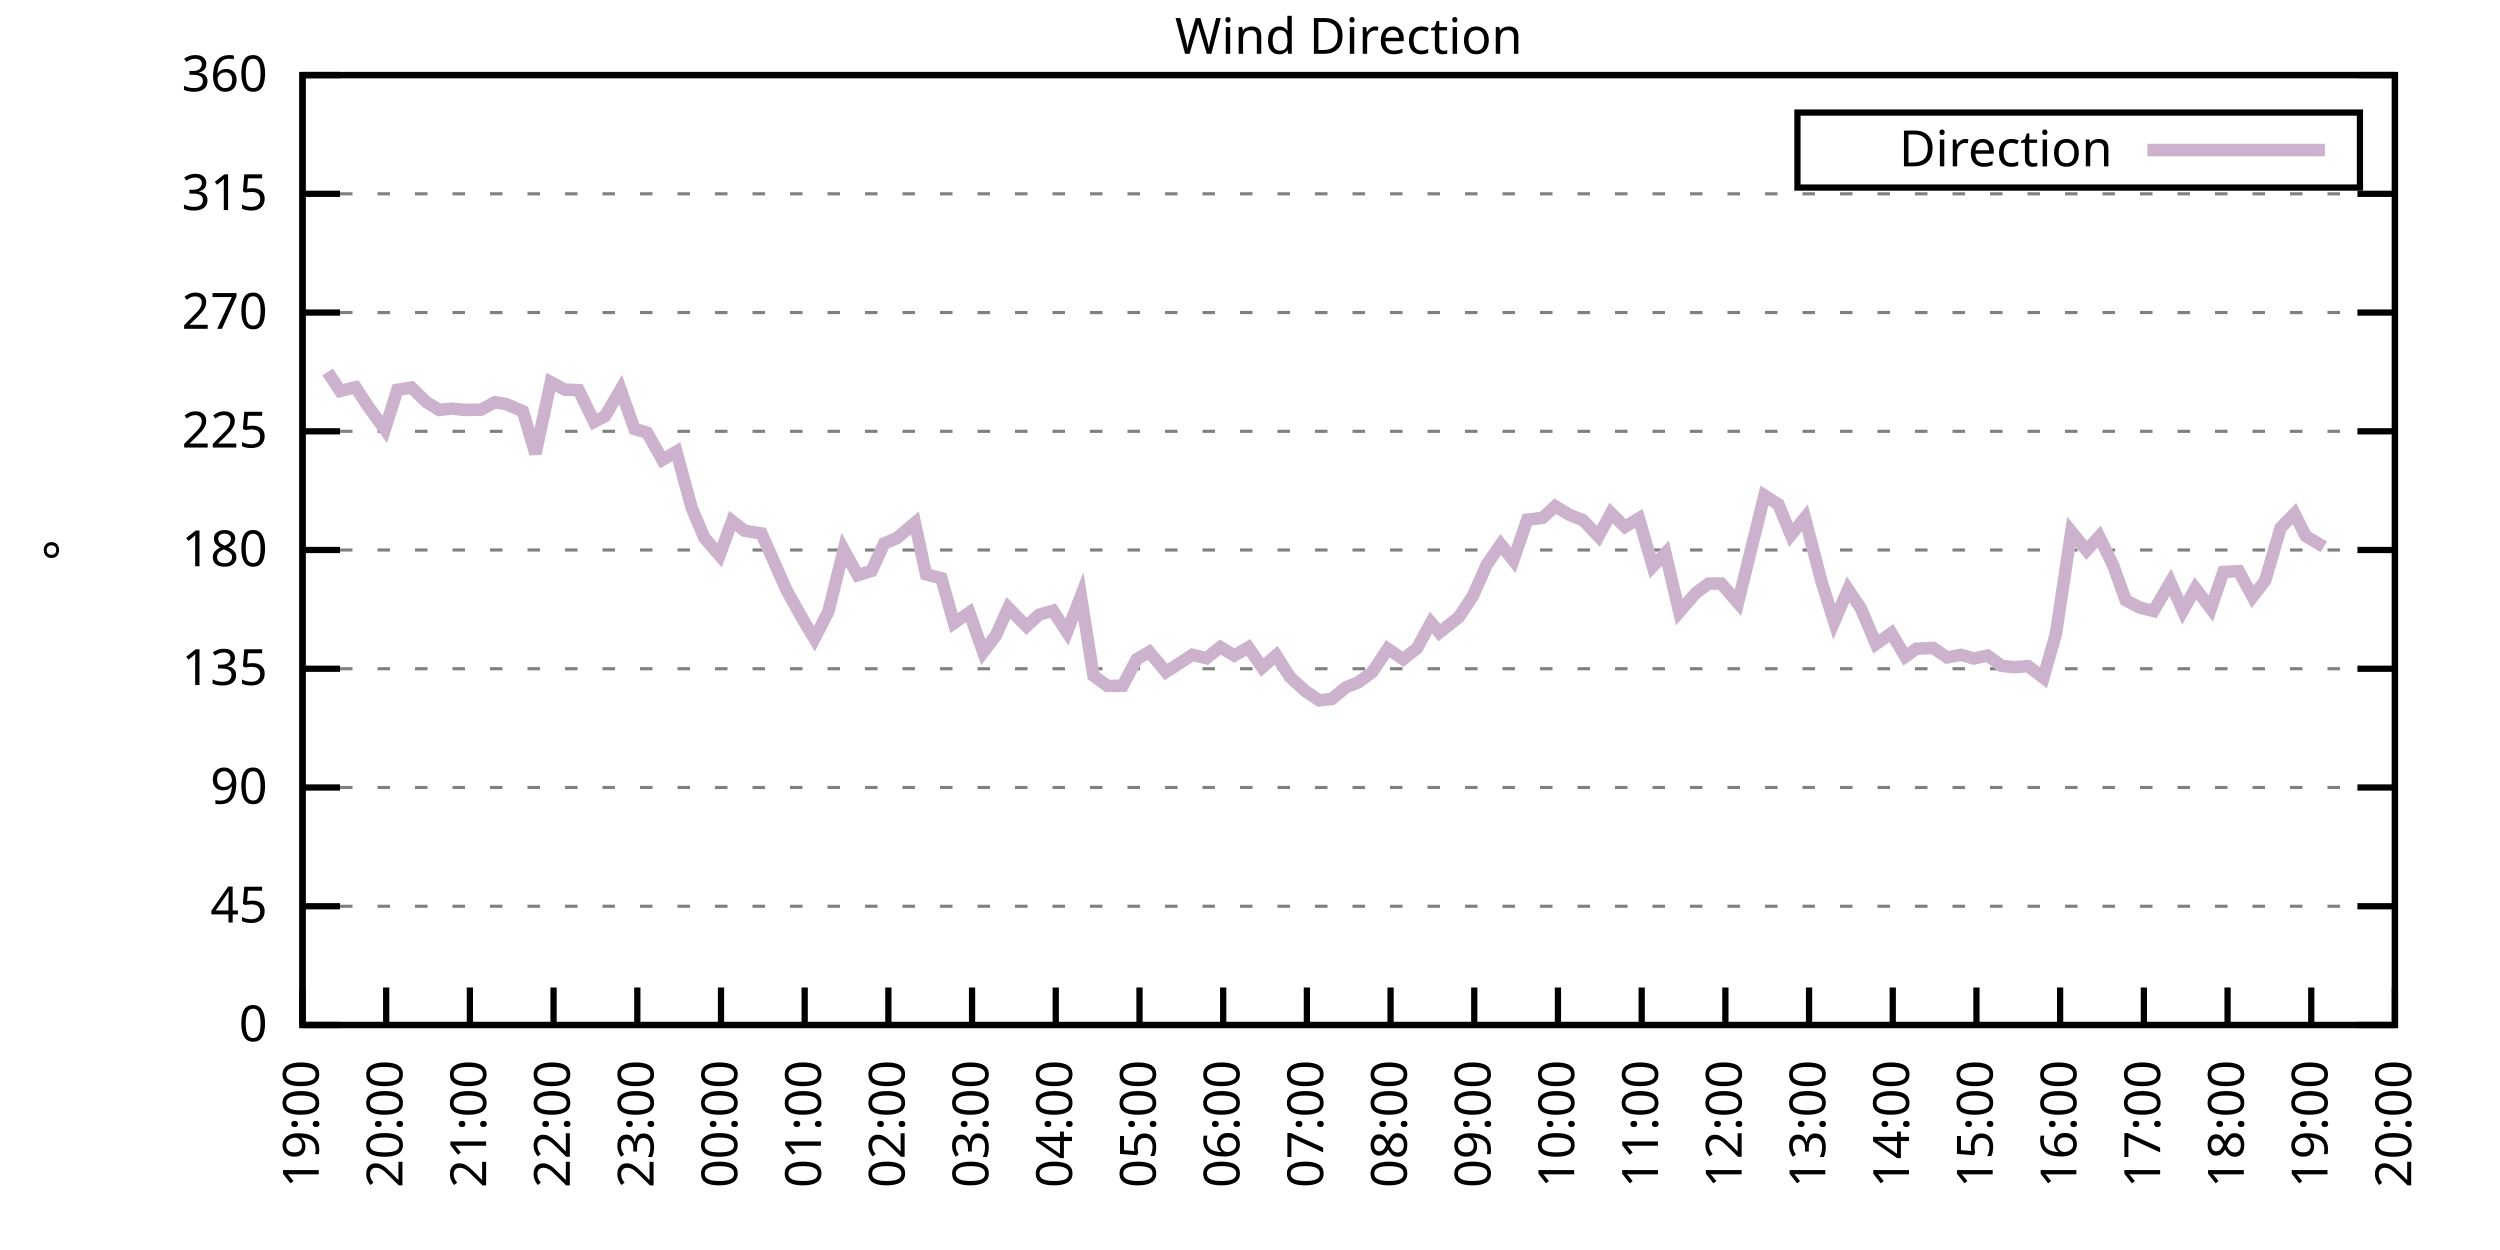
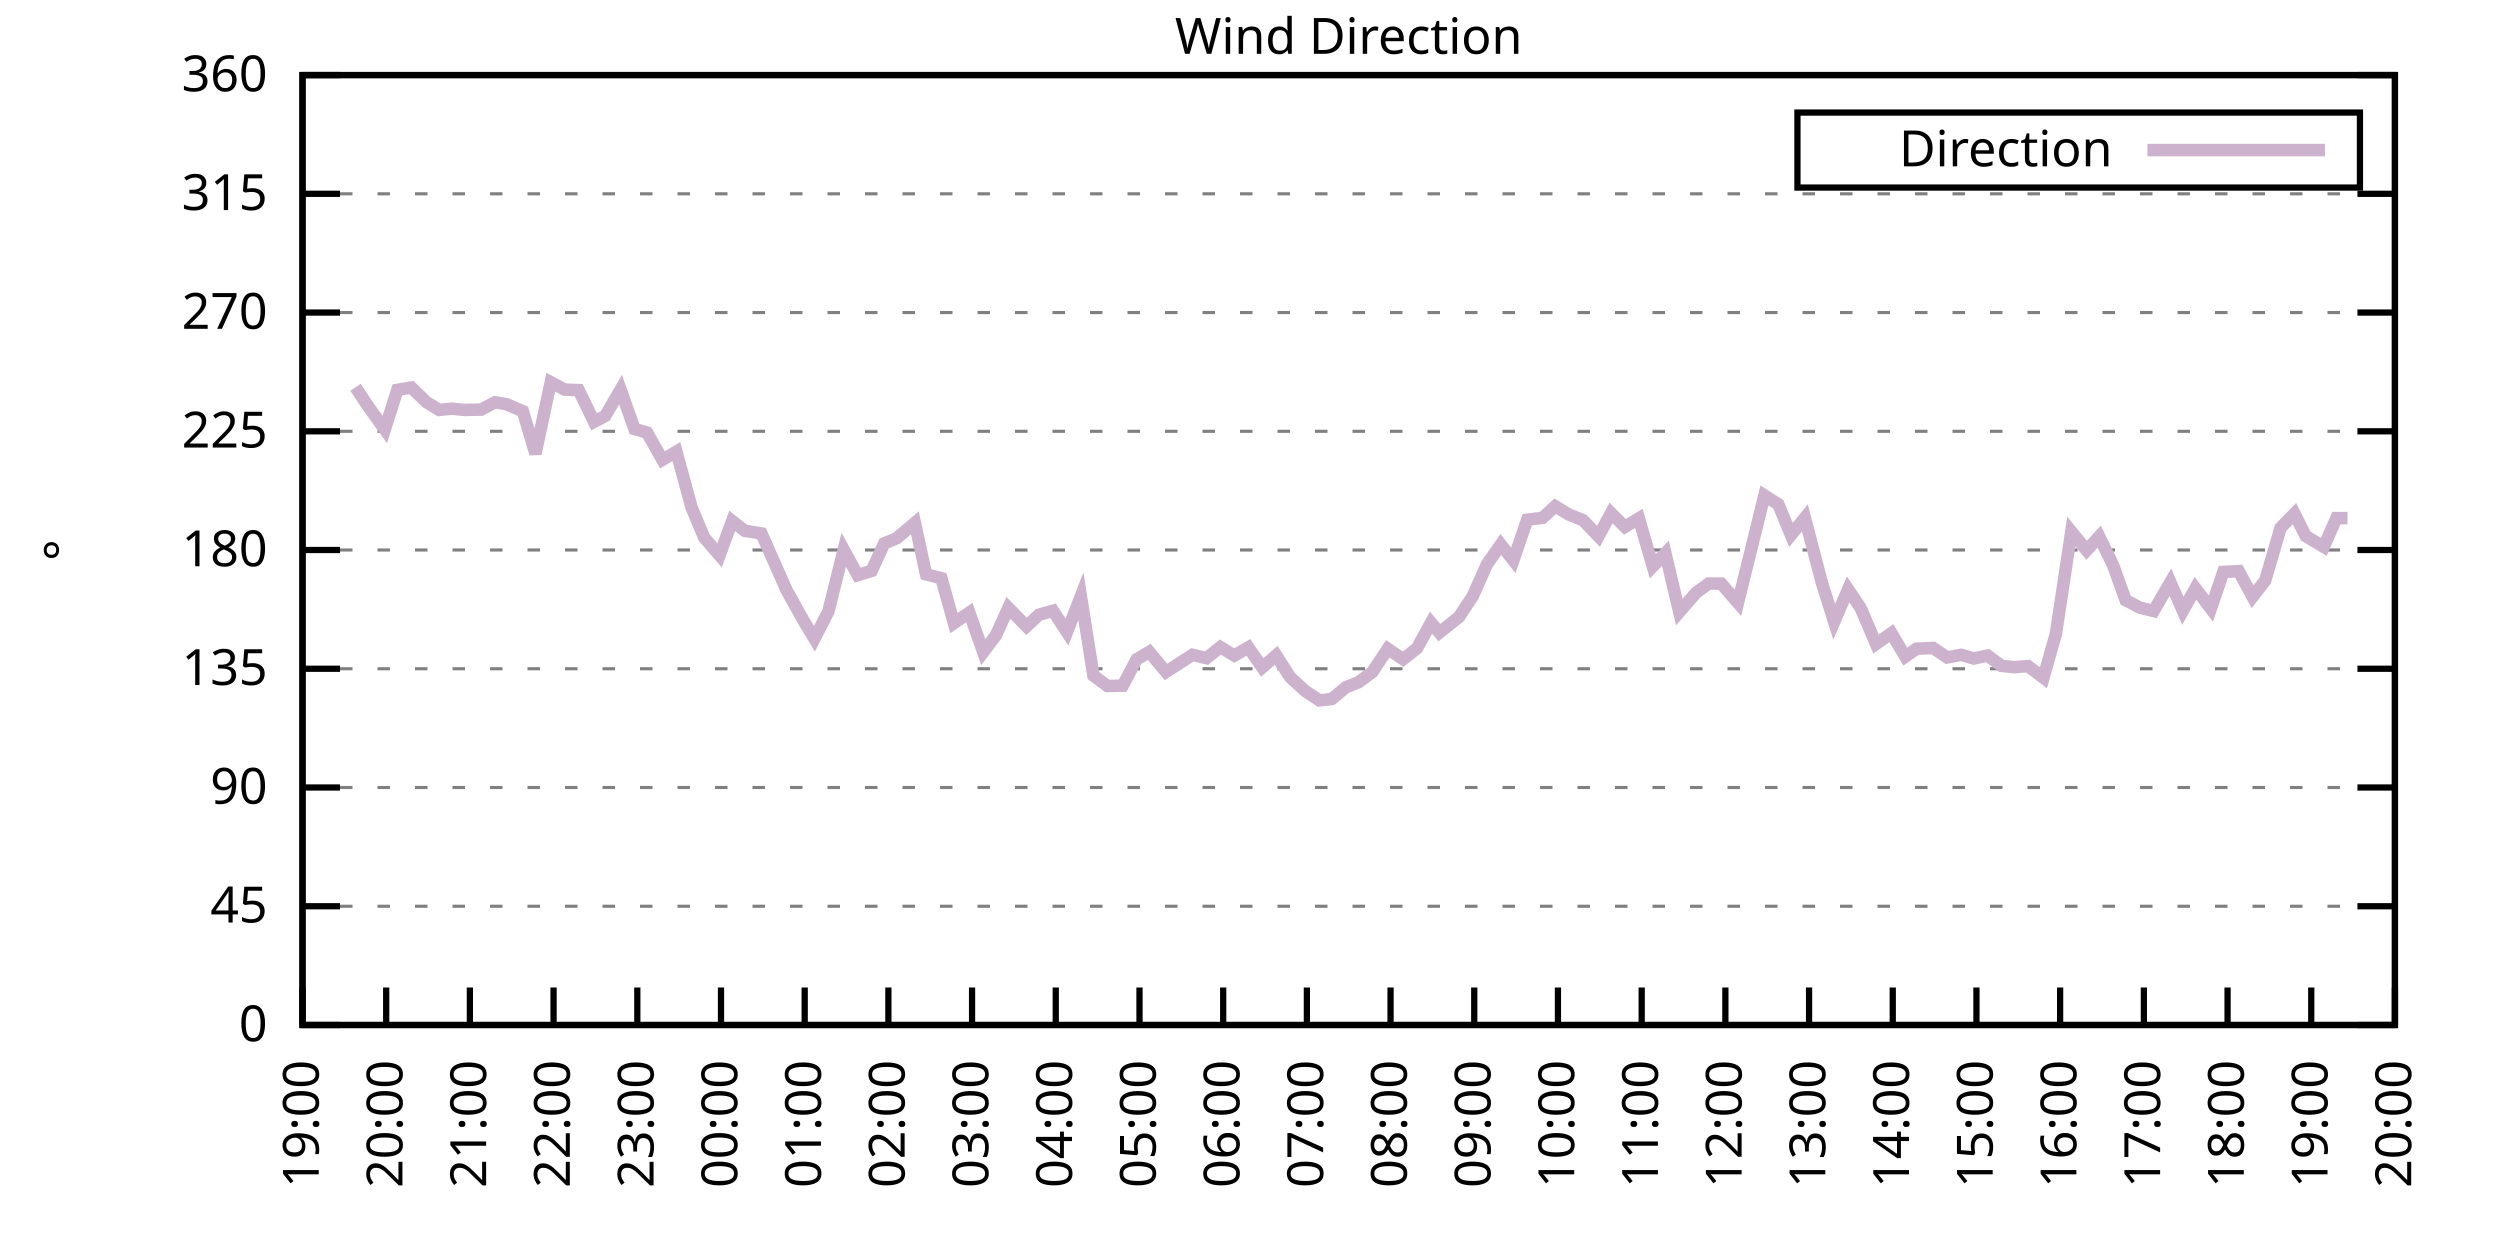
<svg xmlns="http://www.w3.org/2000/svg" xmlns:xlink="http://www.w3.org/1999/xlink" width="400" height="200" viewBox="0 0 400 200">
  <g id="gnuplot_canvas">
    <rect x="0" y="0" width="400" height="200" fill="none" />
    <defs>
      <circle id="gpDot" r="0.5" stroke-width="0.5" stroke="currentColor" />
      <path id="gpPt0" stroke-width="0.333" stroke="currentColor" d="M-1,0 h2 M0,-1 v2" />
      <path id="gpPt1" stroke-width="0.333" stroke="currentColor" d="M-1,-1 L1,1 M1,-1 L-1,1" />
      <path id="gpPt2" stroke-width="0.333" stroke="currentColor" d="M-1,0 L1,0 M0,-1 L0,1 M-1,-1 L1,1 M-1,1 L1,-1" />
      <rect id="gpPt3" stroke-width="0.333" stroke="currentColor" x="-1" y="-1" width="2" height="2" />
      <rect id="gpPt4" stroke-width="0.333" stroke="currentColor" fill="currentColor" x="-1" y="-1" width="2" height="2" />
      <circle id="gpPt5" stroke-width="0.333" stroke="currentColor" cx="0" cy="0" r="1" />
      <use xlink:href="#gpPt5" id="gpPt6" fill="currentColor" stroke="none" />
      <path id="gpPt7" stroke-width="0.333" stroke="currentColor" d="M0,-1.33 L-1.33,0.67 L1.33,0.67 z" />
      <use xlink:href="#gpPt7" id="gpPt8" fill="currentColor" stroke="none" />
      <use xlink:href="#gpPt7" id="gpPt9" stroke="currentColor" transform="rotate(180)" />
      <use xlink:href="#gpPt9" id="gpPt10" fill="currentColor" stroke="none" />
      <use xlink:href="#gpPt3" id="gpPt11" stroke="currentColor" transform="rotate(45)" />
      <use xlink:href="#gpPt11" id="gpPt12" fill="currentColor" stroke="none" />
      <path id="gpPt13" stroke-width="0.333" stroke="currentColor" d="M0,1.330 L1.265,0.411 L0.782,-1.067 L-0.782,-1.076 L-1.265,0.411 z" />
      <use xlink:href="#gpPt13" id="gpPt14" fill="currentColor" stroke="none" />
      <filter id="textbox" filterUnits="objectBoundingBox" x="0" y="0" height="1" width="1">
        <feFlood flood-color="white" flood-opacity="1" result="bgnd" />
        <feComposite in="SourceGraphic" in2="bgnd" operator="atop" />
      </filter>
      <filter id="greybox" filterUnits="objectBoundingBox" x="0" y="0" height="1" width="1">
        <feFlood flood-color="lightgrey" flood-opacity="1" result="grey" />
        <feComposite in="SourceGraphic" in2="grey" operator="atop" />
      </filter>
    </defs>
    <g fill="none" color="white" stroke="currentColor" stroke-width="1.00" stroke-linecap="butt" stroke-linejoin="miter">
</g>
    <g fill="none" color="black" stroke="currentColor" stroke-width="1.00" stroke-linecap="butt" stroke-linejoin="miter">
      <g stroke="none" shape-rendering="crispEdges">
        <polygon fill="rgb(255, 255, 255)" points="48.40,164.00 383.18,164.00 383.18,12.02 48.40,12.02 " />
      </g>
    </g>
    <g fill="none" color="black" stroke="currentColor" stroke-width="1.00" stroke-linecap="butt" stroke-linejoin="miter">
</g>
    <g fill="none" color="black" stroke="black" stroke-width="0.50" stroke-linecap="butt" stroke-linejoin="miter">
</g>
    <g fill="none" color="gray" stroke="currentColor" stroke-width="0.50" stroke-linecap="butt" stroke-linejoin="miter">
      <path stroke="gray" stroke-dasharray="2,4" class="gridline" d="M48.40,164.00 L383.19,164.00  " />
    </g>
    <g fill="none" color="gray" stroke="gray" stroke-width="1.00" stroke-linecap="butt" stroke-linejoin="miter">
</g>
    <g fill="none" color="black" stroke="currentColor" stroke-width="1.00" stroke-linecap="butt" stroke-linejoin="miter">
      <path stroke="black" d="M48.40,164.00 L54.40,164.00 M383.19,164.00 L377.19,164.00  " />
      <g transform="translate(42.80,166.60)" stroke="none" fill="black" font-family="Sans" font-size="8.00" text-anchor="end">
        <text>
          <tspan font-family="Sans"> 0</tspan>
        </text>
      </g>
    </g>
    <g fill="none" color="black" stroke="currentColor" stroke-width="1.00" stroke-linecap="butt" stroke-linejoin="miter">
</g>
    <g fill="none" color="black" stroke="black" stroke-width="0.50" stroke-linecap="butt" stroke-linejoin="miter">
</g>
    <g fill="none" color="gray" stroke="currentColor" stroke-width="0.50" stroke-linecap="butt" stroke-linejoin="miter">
      <path stroke="gray" stroke-dasharray="2,4" class="gridline" d="M48.40,145.00 L383.19,145.00  " />
    </g>
    <g fill="none" color="gray" stroke="gray" stroke-width="1.00" stroke-linecap="butt" stroke-linejoin="miter">
</g>
    <g fill="none" color="black" stroke="currentColor" stroke-width="1.00" stroke-linecap="butt" stroke-linejoin="miter">
      <path stroke="black" d="M48.40,145.00 L54.40,145.00 M383.19,145.00 L377.19,145.00  " />
      <g transform="translate(42.80,147.60)" stroke="none" fill="black" font-family="Sans" font-size="8.00" text-anchor="end">
        <text>
          <tspan font-family="Sans"> 45</tspan>
        </text>
      </g>
    </g>
    <g fill="none" color="black" stroke="currentColor" stroke-width="1.00" stroke-linecap="butt" stroke-linejoin="miter">
</g>
    <g fill="none" color="black" stroke="black" stroke-width="0.50" stroke-linecap="butt" stroke-linejoin="miter">
</g>
    <g fill="none" color="gray" stroke="currentColor" stroke-width="0.50" stroke-linecap="butt" stroke-linejoin="miter">
      <path stroke="gray" stroke-dasharray="2,4" class="gridline" d="M48.40,126.00 L383.19,126.00  " />
    </g>
    <g fill="none" color="gray" stroke="gray" stroke-width="1.00" stroke-linecap="butt" stroke-linejoin="miter">
</g>
    <g fill="none" color="black" stroke="currentColor" stroke-width="1.00" stroke-linecap="butt" stroke-linejoin="miter">
      <path stroke="black" d="M48.40,126.00 L54.40,126.00 M383.19,126.00 L377.19,126.00  " />
      <g transform="translate(42.80,128.60)" stroke="none" fill="black" font-family="Sans" font-size="8.00" text-anchor="end">
        <text>
          <tspan font-family="Sans"> 90</tspan>
        </text>
      </g>
    </g>
    <g fill="none" color="black" stroke="currentColor" stroke-width="1.00" stroke-linecap="butt" stroke-linejoin="miter">
</g>
    <g fill="none" color="black" stroke="black" stroke-width="0.50" stroke-linecap="butt" stroke-linejoin="miter">
</g>
    <g fill="none" color="gray" stroke="currentColor" stroke-width="0.50" stroke-linecap="butt" stroke-linejoin="miter">
      <path stroke="gray" stroke-dasharray="2,4" class="gridline" d="M48.40,107.00 L383.19,107.00  " />
    </g>
    <g fill="none" color="gray" stroke="gray" stroke-width="1.00" stroke-linecap="butt" stroke-linejoin="miter">
</g>
    <g fill="none" color="black" stroke="currentColor" stroke-width="1.00" stroke-linecap="butt" stroke-linejoin="miter">
      <path stroke="black" d="M48.40,107.00 L54.40,107.00 M383.19,107.00 L377.19,107.00  " />
      <g transform="translate(42.80,109.60)" stroke="none" fill="black" font-family="Sans" font-size="8.00" text-anchor="end">
        <text>
          <tspan font-family="Sans"> 135</tspan>
        </text>
      </g>
    </g>
    <g fill="none" color="black" stroke="currentColor" stroke-width="1.00" stroke-linecap="butt" stroke-linejoin="miter">
</g>
    <g fill="none" color="black" stroke="black" stroke-width="0.50" stroke-linecap="butt" stroke-linejoin="miter">
</g>
    <g fill="none" color="gray" stroke="currentColor" stroke-width="0.50" stroke-linecap="butt" stroke-linejoin="miter">
      <path stroke="gray" stroke-dasharray="2,4" class="gridline" d="M48.40,88.00 L383.19,88.00  " />
    </g>
    <g fill="none" color="gray" stroke="gray" stroke-width="1.00" stroke-linecap="butt" stroke-linejoin="miter">
</g>
    <g fill="none" color="black" stroke="currentColor" stroke-width="1.00" stroke-linecap="butt" stroke-linejoin="miter">
      <path stroke="black" d="M48.40,88.00 L54.40,88.00 M383.19,88.00 L377.19,88.00  " />
      <g transform="translate(42.80,90.60)" stroke="none" fill="black" font-family="Sans" font-size="8.00" text-anchor="end">
        <text>
          <tspan font-family="Sans"> 180</tspan>
        </text>
      </g>
    </g>
    <g fill="none" color="black" stroke="currentColor" stroke-width="1.00" stroke-linecap="butt" stroke-linejoin="miter">
</g>
    <g fill="none" color="black" stroke="black" stroke-width="0.50" stroke-linecap="butt" stroke-linejoin="miter">
</g>
    <g fill="none" color="gray" stroke="currentColor" stroke-width="0.50" stroke-linecap="butt" stroke-linejoin="miter">
      <path stroke="gray" stroke-dasharray="2,4" class="gridline" d="M48.40,69.01 L383.19,69.01  " />
    </g>
    <g fill="none" color="gray" stroke="gray" stroke-width="1.00" stroke-linecap="butt" stroke-linejoin="miter">
</g>
    <g fill="none" color="black" stroke="currentColor" stroke-width="1.00" stroke-linecap="butt" stroke-linejoin="miter">
      <path stroke="black" d="M48.40,69.01 L54.40,69.01 M383.19,69.01 L377.19,69.01  " />
      <g transform="translate(42.80,71.61)" stroke="none" fill="black" font-family="Sans" font-size="8.00" text-anchor="end">
        <text>
          <tspan font-family="Sans"> 225</tspan>
        </text>
      </g>
    </g>
    <g fill="none" color="black" stroke="currentColor" stroke-width="1.00" stroke-linecap="butt" stroke-linejoin="miter">
</g>
    <g fill="none" color="black" stroke="black" stroke-width="0.50" stroke-linecap="butt" stroke-linejoin="miter">
</g>
    <g fill="none" color="gray" stroke="currentColor" stroke-width="0.50" stroke-linecap="butt" stroke-linejoin="miter">
      <path stroke="gray" stroke-dasharray="2,4" class="gridline" d="M48.40,50.01 L383.19,50.01  " />
    </g>
    <g fill="none" color="gray" stroke="gray" stroke-width="1.00" stroke-linecap="butt" stroke-linejoin="miter">
</g>
    <g fill="none" color="black" stroke="currentColor" stroke-width="1.00" stroke-linecap="butt" stroke-linejoin="miter">
      <path stroke="black" d="M48.40,50.01 L54.40,50.01 M383.19,50.01 L377.19,50.01  " />
      <g transform="translate(42.80,52.61)" stroke="none" fill="black" font-family="Sans" font-size="8.00" text-anchor="end">
        <text>
          <tspan font-family="Sans"> 270</tspan>
        </text>
      </g>
    </g>
    <g fill="none" color="black" stroke="currentColor" stroke-width="1.00" stroke-linecap="butt" stroke-linejoin="miter">
</g>
    <g fill="none" color="black" stroke="black" stroke-width="0.50" stroke-linecap="butt" stroke-linejoin="miter">
</g>
    <g fill="none" color="gray" stroke="currentColor" stroke-width="0.50" stroke-linecap="butt" stroke-linejoin="miter">
      <path stroke="gray" stroke-dasharray="2,4" class="gridline" d="M48.40,31.01 L383.19,31.01  " />
    </g>
    <g fill="none" color="gray" stroke="gray" stroke-width="1.00" stroke-linecap="butt" stroke-linejoin="miter">
</g>
    <g fill="none" color="black" stroke="currentColor" stroke-width="1.00" stroke-linecap="butt" stroke-linejoin="miter">
      <path stroke="black" d="M48.40,31.01 L54.40,31.01 M383.19,31.01 L377.19,31.01  " />
      <g transform="translate(42.80,33.61)" stroke="none" fill="black" font-family="Sans" font-size="8.00" text-anchor="end">
        <text>
          <tspan font-family="Sans"> 315</tspan>
        </text>
      </g>
    </g>
    <g fill="none" color="black" stroke="currentColor" stroke-width="1.00" stroke-linecap="butt" stroke-linejoin="miter">
</g>
    <g fill="none" color="black" stroke="black" stroke-width="0.50" stroke-linecap="butt" stroke-linejoin="miter">
</g>
    <g fill="none" color="gray" stroke="currentColor" stroke-width="0.50" stroke-linecap="butt" stroke-linejoin="miter">
      <path stroke="gray" stroke-dasharray="2,4" class="gridline" d="M48.40,12.01 L383.19,12.01  " />
    </g>
    <g fill="none" color="gray" stroke="gray" stroke-width="1.00" stroke-linecap="butt" stroke-linejoin="miter">
</g>
    <g fill="none" color="black" stroke="currentColor" stroke-width="1.00" stroke-linecap="butt" stroke-linejoin="miter">
      <path stroke="black" d="M48.40,12.01 L54.40,12.01 M383.19,12.01 L377.19,12.01  " />
      <g transform="translate(42.80,14.61)" stroke="none" fill="black" font-family="Sans" font-size="8.00" text-anchor="end">
        <text>
          <tspan font-family="Sans"> 360</tspan>
        </text>
      </g>
    </g>
    <g fill="none" color="black" stroke="currentColor" stroke-width="1.00" stroke-linecap="butt" stroke-linejoin="miter">
      <path stroke="black" d="M48.40,164.00 L48.40,158.00  " />
      <g transform="translate(51.00,169.60) rotate(270.00)" stroke="none" fill="black" font-family="Sans" font-size="8.00" text-anchor="end">
        <text>
          <tspan font-family="Sans">19:00</tspan>
        </text>
      </g>
    </g>
    <g fill="none" color="black" stroke="currentColor" stroke-width="1.00" stroke-linecap="butt" stroke-linejoin="miter">
      <path stroke="black" d="M61.79,164.00 L61.79,158.00  " />
      <g transform="translate(64.39,169.60) rotate(270.00)" stroke="none" fill="black" font-family="Sans" font-size="8.00" text-anchor="end">
        <text>
          <tspan font-family="Sans">20:00</tspan>
        </text>
      </g>
    </g>
    <g fill="none" color="black" stroke="currentColor" stroke-width="1.00" stroke-linecap="butt" stroke-linejoin="miter">
      <path stroke="black" d="M75.18,164.00 L75.18,158.00  " />
      <g transform="translate(77.78,169.60) rotate(270.00)" stroke="none" fill="black" font-family="Sans" font-size="8.00" text-anchor="end">
        <text>
          <tspan font-family="Sans">21:00</tspan>
        </text>
      </g>
    </g>
    <g fill="none" color="black" stroke="currentColor" stroke-width="1.00" stroke-linecap="butt" stroke-linejoin="miter">
      <path stroke="black" d="M88.57,164.00 L88.57,158.00  " />
      <g transform="translate(91.17,169.60) rotate(270.00)" stroke="none" fill="black" font-family="Sans" font-size="8.00" text-anchor="end">
        <text>
          <tspan font-family="Sans">22:00</tspan>
        </text>
      </g>
    </g>
    <g fill="none" color="black" stroke="currentColor" stroke-width="1.00" stroke-linecap="butt" stroke-linejoin="miter">
      <path stroke="black" d="M101.97,164.00 L101.97,158.00  " />
      <g transform="translate(104.57,169.60) rotate(270.00)" stroke="none" fill="black" font-family="Sans" font-size="8.00" text-anchor="end">
        <text>
          <tspan font-family="Sans">23:00</tspan>
        </text>
      </g>
    </g>
    <g fill="none" color="black" stroke="currentColor" stroke-width="1.00" stroke-linecap="butt" stroke-linejoin="miter">
      <path stroke="black" d="M115.36,164.00 L115.36,158.00  " />
      <g transform="translate(117.96,169.60) rotate(270.00)" stroke="none" fill="black" font-family="Sans" font-size="8.00" text-anchor="end">
        <text>
          <tspan font-family="Sans">00:00</tspan>
        </text>
      </g>
    </g>
    <g fill="none" color="black" stroke="currentColor" stroke-width="1.00" stroke-linecap="butt" stroke-linejoin="miter">
      <path stroke="black" d="M128.75,164.00 L128.75,158.00  " />
      <g transform="translate(131.35,169.60) rotate(270.00)" stroke="none" fill="black" font-family="Sans" font-size="8.00" text-anchor="end">
        <text>
          <tspan font-family="Sans">01:00</tspan>
        </text>
      </g>
    </g>
    <g fill="none" color="black" stroke="currentColor" stroke-width="1.00" stroke-linecap="butt" stroke-linejoin="miter">
      <path stroke="black" d="M142.14,164.00 L142.14,158.00  " />
      <g transform="translate(144.74,169.60) rotate(270.00)" stroke="none" fill="black" font-family="Sans" font-size="8.00" text-anchor="end">
        <text>
          <tspan font-family="Sans">02:00</tspan>
        </text>
      </g>
    </g>
    <g fill="none" color="black" stroke="currentColor" stroke-width="1.00" stroke-linecap="butt" stroke-linejoin="miter">
      <path stroke="black" d="M155.53,164.00 L155.53,158.00  " />
      <g transform="translate(158.13,169.60) rotate(270.00)" stroke="none" fill="black" font-family="Sans" font-size="8.00" text-anchor="end">
        <text>
          <tspan font-family="Sans">03:00</tspan>
        </text>
      </g>
    </g>
    <g fill="none" color="black" stroke="currentColor" stroke-width="1.00" stroke-linecap="butt" stroke-linejoin="miter">
      <path stroke="black" d="M168.92,164.00 L168.92,158.00  " />
      <g transform="translate(171.52,169.60) rotate(270.00)" stroke="none" fill="black" font-family="Sans" font-size="8.00" text-anchor="end">
        <text>
          <tspan font-family="Sans">04:00</tspan>
        </text>
      </g>
    </g>
    <g fill="none" color="black" stroke="currentColor" stroke-width="1.00" stroke-linecap="butt" stroke-linejoin="miter">
      <path stroke="black" d="M182.32,164.00 L182.32,158.00  " />
      <g transform="translate(184.92,169.60) rotate(270.00)" stroke="none" fill="black" font-family="Sans" font-size="8.00" text-anchor="end">
        <text>
          <tspan font-family="Sans">05:00</tspan>
        </text>
      </g>
    </g>
    <g fill="none" color="black" stroke="currentColor" stroke-width="1.00" stroke-linecap="butt" stroke-linejoin="miter">
      <path stroke="black" d="M195.71,164.00 L195.71,158.00  " />
      <g transform="translate(198.31,169.60) rotate(270.00)" stroke="none" fill="black" font-family="Sans" font-size="8.00" text-anchor="end">
        <text>
          <tspan font-family="Sans">06:00</tspan>
        </text>
      </g>
    </g>
    <g fill="none" color="black" stroke="currentColor" stroke-width="1.00" stroke-linecap="butt" stroke-linejoin="miter">
      <path stroke="black" d="M209.10,164.00 L209.10,158.00  " />
      <g transform="translate(211.70,169.60) rotate(270.00)" stroke="none" fill="black" font-family="Sans" font-size="8.00" text-anchor="end">
        <text>
          <tspan font-family="Sans">07:00</tspan>
        </text>
      </g>
    </g>
    <g fill="none" color="black" stroke="currentColor" stroke-width="1.00" stroke-linecap="butt" stroke-linejoin="miter">
      <path stroke="black" d="M222.49,164.00 L222.49,158.00  " />
      <g transform="translate(225.09,169.60) rotate(270.00)" stroke="none" fill="black" font-family="Sans" font-size="8.00" text-anchor="end">
        <text>
          <tspan font-family="Sans">08:00</tspan>
        </text>
      </g>
    </g>
    <g fill="none" color="black" stroke="currentColor" stroke-width="1.00" stroke-linecap="butt" stroke-linejoin="miter">
      <path stroke="black" d="M235.88,164.00 L235.88,158.00  " />
      <g transform="translate(238.48,169.60) rotate(270.00)" stroke="none" fill="black" font-family="Sans" font-size="8.00" text-anchor="end">
        <text>
          <tspan font-family="Sans">09:00</tspan>
        </text>
      </g>
    </g>
    <g fill="none" color="black" stroke="currentColor" stroke-width="1.00" stroke-linecap="butt" stroke-linejoin="miter">
      <path stroke="black" d="M249.27,164.00 L249.27,158.00  " />
      <g transform="translate(251.87,169.60) rotate(270.00)" stroke="none" fill="black" font-family="Sans" font-size="8.00" text-anchor="end">
        <text>
          <tspan font-family="Sans">10:00</tspan>
        </text>
      </g>
    </g>
    <g fill="none" color="black" stroke="currentColor" stroke-width="1.00" stroke-linecap="butt" stroke-linejoin="miter">
      <path stroke="black" d="M262.67,164.00 L262.67,158.00  " />
      <g transform="translate(265.27,169.60) rotate(270.00)" stroke="none" fill="black" font-family="Sans" font-size="8.00" text-anchor="end">
        <text>
          <tspan font-family="Sans">11:00</tspan>
        </text>
      </g>
    </g>
    <g fill="none" color="black" stroke="currentColor" stroke-width="1.00" stroke-linecap="butt" stroke-linejoin="miter">
      <path stroke="black" d="M276.06,164.00 L276.06,158.00  " />
      <g transform="translate(278.66,169.60) rotate(270.00)" stroke="none" fill="black" font-family="Sans" font-size="8.00" text-anchor="end">
        <text>
          <tspan font-family="Sans">12:00</tspan>
        </text>
      </g>
    </g>
    <g fill="none" color="black" stroke="currentColor" stroke-width="1.00" stroke-linecap="butt" stroke-linejoin="miter">
      <path stroke="black" d="M289.45,164.00 L289.45,158.00  " />
      <g transform="translate(292.05,169.60) rotate(270.00)" stroke="none" fill="black" font-family="Sans" font-size="8.00" text-anchor="end">
        <text>
          <tspan font-family="Sans">13:00</tspan>
        </text>
      </g>
    </g>
    <g fill="none" color="black" stroke="currentColor" stroke-width="1.00" stroke-linecap="butt" stroke-linejoin="miter">
      <path stroke="black" d="M302.84,164.00 L302.84,158.00  " />
      <g transform="translate(305.44,169.60) rotate(270.00)" stroke="none" fill="black" font-family="Sans" font-size="8.00" text-anchor="end">
        <text>
          <tspan font-family="Sans">14:00</tspan>
        </text>
      </g>
    </g>
    <g fill="none" color="black" stroke="currentColor" stroke-width="1.00" stroke-linecap="butt" stroke-linejoin="miter">
      <path stroke="black" d="M316.23,164.00 L316.23,158.00  " />
      <g transform="translate(318.83,169.60) rotate(270.00)" stroke="none" fill="black" font-family="Sans" font-size="8.00" text-anchor="end">
        <text>
          <tspan font-family="Sans">15:00</tspan>
        </text>
      </g>
    </g>
    <g fill="none" color="black" stroke="currentColor" stroke-width="1.00" stroke-linecap="butt" stroke-linejoin="miter">
      <path stroke="black" d="M329.62,164.00 L329.62,158.00  " />
      <g transform="translate(332.22,169.60) rotate(270.00)" stroke="none" fill="black" font-family="Sans" font-size="8.00" text-anchor="end">
        <text>
          <tspan font-family="Sans">16:00</tspan>
        </text>
      </g>
    </g>
    <g fill="none" color="black" stroke="currentColor" stroke-width="1.00" stroke-linecap="butt" stroke-linejoin="miter">
      <path stroke="black" d="M343.02,164.00 L343.02,158.00  " />
      <g transform="translate(345.62,169.60) rotate(270.00)" stroke="none" fill="black" font-family="Sans" font-size="8.00" text-anchor="end">
        <text>
          <tspan font-family="Sans">17:00</tspan>
        </text>
      </g>
    </g>
    <g fill="none" color="black" stroke="currentColor" stroke-width="1.00" stroke-linecap="butt" stroke-linejoin="miter">
      <path stroke="black" d="M356.41,164.00 L356.41,158.00  " />
      <g transform="translate(359.01,169.60) rotate(270.00)" stroke="none" fill="black" font-family="Sans" font-size="8.00" text-anchor="end">
        <text>
          <tspan font-family="Sans">18:00</tspan>
        </text>
      </g>
    </g>
    <g fill="none" color="black" stroke="currentColor" stroke-width="1.00" stroke-linecap="butt" stroke-linejoin="miter">
      <path stroke="black" d="M369.80,164.00 L369.80,158.00  " />
      <g transform="translate(372.40,169.60) rotate(270.00)" stroke="none" fill="black" font-family="Sans" font-size="8.00" text-anchor="end">
        <text>
          <tspan font-family="Sans">19:00</tspan>
        </text>
      </g>
    </g>
    <g fill="none" color="black" stroke="currentColor" stroke-width="1.00" stroke-linecap="butt" stroke-linejoin="miter">
      <path stroke="black" d="M383.19,164.00 L383.19,158.00  " />
      <g transform="translate(385.79,169.60) rotate(270.00)" stroke="none" fill="black" font-family="Sans" font-size="8.00" text-anchor="end">
        <text>
          <tspan font-family="Sans">20:00</tspan>
        </text>
      </g>
    </g>
    <g fill="none" color="black" stroke="currentColor" stroke-width="1.00" stroke-linecap="butt" stroke-linejoin="miter">
</g>
    <g fill="none" color="black" stroke="currentColor" stroke-width="1.00" stroke-linecap="butt" stroke-linejoin="miter">
      <path stroke="black" d="M48.40,12.01 L48.40,164.00 L383.19,164.00 L383.19,12.01 L48.40,12.01 Z  " />
    </g>
    <g fill="none" color="black" stroke="currentColor" stroke-width="1.00" stroke-linecap="butt" stroke-linejoin="miter">
</g>
    <g fill="none" color="black" stroke="currentColor" stroke-width="1.00" stroke-linecap="butt" stroke-linejoin="miter">
      <path stroke="black" d="M287.59,30.01 L287.59,18.01 L377.59,18.01 L377.59,30.01 L287.59,30.01 Z  " />
    </g>
    <g id="Wind_direction_plot_1">
      <g fill="none" color="white" stroke="black" stroke-width="2.00" stroke-linecap="butt" stroke-linejoin="miter">
</g>
      <g fill="none" color="black" stroke="currentColor" stroke-width="2.00" stroke-linecap="butt" stroke-linejoin="miter">
        <g transform="translate(337.99,26.61)" stroke="none" fill="black" font-family="Sans" font-size="8.00" text-anchor="end">
          <text>
            <tspan font-family="Sans">Direction</tspan>
          </text>
        </g>
      </g>
      <g fill="none" color="black" stroke="currentColor" stroke-width="2.00" stroke-linecap="butt" stroke-linejoin="miter">
-         <path stroke="rgb(204, 178, 204)" d="M343.59,24.01 L371.99,24.01 M52.42,59.51 L54.43,62.55 L56.88,61.96 L58.89,65.00 L61.57,68.71 L63.58,62.38   L65.81,62.00 L68.26,64.36 L70.27,65.59 L72.28,65.38 L74.29,65.59 L76.97,65.54 L79.20,64.36 L80.99,64.66   L83.66,65.80 L85.67,72.59 L88.13,61.15 L90.36,62.34 L92.59,62.42 L95.05,67.49 L96.83,66.56 L99.29,62.34   L101.52,68.63 L103.53,69.22 L105.98,73.57 L108.22,72.26 L110.67,81.25 L112.68,86.02 L115.13,88.85 L117.14,83.36   L119.15,84.92 L121.83,85.35 L125.85,94.42 L128.53,99.24 L130.31,102.19 L132.54,97.84 L135.00,87.96 L137.23,92.02   L139.46,91.34 L141.47,86.95 L143.48,86.11 L146.38,83.66 L148.17,91.89 L150.62,92.52 L152.63,99.70 L155.09,98.01   L157.32,104.34 L159.33,101.68 L161.34,97.25 L164.24,100.21 L166.25,98.35 L168.48,97.72 L170.71,101.14 L172.94,95.39   L174.95,108.10 L177.18,109.75 L179.64,109.71 L181.87,105.48 L183.88,104.30 L186.56,107.51 L190.80,104.77 L193.03,105.31   L195.26,103.54 L197.49,104.89 L199.73,103.58 L201.96,106.79 L204.19,104.85 L206.42,108.35 L208.88,110.59 L211.11,112.07   L213.12,111.82 L215.35,109.96 L217.36,109.16 L219.59,107.51 L222.04,103.80 L224.50,105.48 L226.73,103.71 L228.96,99.62   L230.30,101.22 L233.43,98.73 L235.66,95.35 L237.89,90.33 L240.12,87.12 L242.13,89.65 L244.36,83.15 L246.82,82.85   L248.83,81.00 L251.06,82.35 L253.29,83.23 L255.75,85.81 L257.76,82.09 L259.99,84.29 L262.22,82.94 L264.45,90.62   L266.46,88.51 L268.69,97.93 L271.37,94.84 L273.38,93.37 L275.39,93.37 L278.07,96.45 L282.31,79.27 L284.54,80.70   L286.55,85.60 L288.78,82.85 L291.46,93.11 L293.47,99.49 L295.70,94.30 L297.71,97.29 L300.16,103.04 L302.62,101.30   L304.85,105.06 L306.63,103.80 L309.31,103.67 L311.54,105.19 L313.78,104.77 L315.79,105.36 L318.02,104.89 L320.25,106.54   L322.26,106.75 L324.49,106.58 L326.95,108.44 L328.95,101.39 L331.41,85.05 L333.86,88.05 L335.87,85.85 L338.10,90.45   L340.11,96.03 L342.35,97.21 L344.58,97.76 L347.26,93.16 L349.26,97.72 L351.27,94.13 L353.73,97.38 L355.74,91.51   L358.19,91.38 L360.42,95.48 L362.43,92.90 L364.89,84.46 L367.12,82.18 L368.91,85.77 L371.81,87.50  " />
+         <path stroke="rgb(204, 178, 204)" d="M343.59,24.01 L371.99,24.01 M56.88,61.96 L58.89,65.00 L61.57,68.71 L63.58,62.38 L65.81,62.00 L68.26,64.36   L70.27,65.59 L72.28,65.38 L74.29,65.59 L76.97,65.54 L79.20,64.36 L80.99,64.66 L83.66,65.80 L85.67,72.59   L88.13,61.15 L90.36,62.34 L92.59,62.42 L95.05,67.49 L96.83,66.56 L99.29,62.34 L101.52,68.63 L103.53,69.22   L105.98,73.57 L108.22,72.26 L110.67,81.25 L112.68,86.02 L115.13,88.85 L117.14,83.36 L119.15,84.92 L121.83,85.35   L125.85,94.42 L128.53,99.24 L130.31,102.19 L132.54,97.84 L135.00,87.96 L137.23,92.02 L139.46,91.34 L141.47,86.95   L143.48,86.11 L146.38,83.66 L148.17,91.89 L150.62,92.52 L152.63,99.70 L155.09,98.01 L157.32,104.34 L159.33,101.68   L161.34,97.25 L164.24,100.21 L166.25,98.35 L168.48,97.72 L170.71,101.14 L172.94,95.39 L174.95,108.10 L177.18,109.75   L179.64,109.71 L181.87,105.48 L183.88,104.30 L186.56,107.51 L190.80,104.77 L193.03,105.31 L195.26,103.54 L197.49,104.89   L199.73,103.58 L201.96,106.79 L204.19,104.85 L206.42,108.35 L208.88,110.59 L211.11,112.07 L213.12,111.82 L215.35,109.96   L217.36,109.16 L219.59,107.51 L222.04,103.80 L224.50,105.48 L226.73,103.71 L228.96,99.62 L230.30,101.22 L233.43,98.73   L235.66,95.35 L237.89,90.33 L240.12,87.12 L242.13,89.65 L244.36,83.15 L246.82,82.85 L248.83,81.00 L251.06,82.35   L253.29,83.23 L255.75,85.81 L257.76,82.09 L259.99,84.29 L262.22,82.94 L264.45,90.62 L266.46,88.51 L268.69,97.93   L271.37,94.84 L273.38,93.37 L275.39,93.37 L278.07,96.45 L282.31,79.27 L284.54,80.70 L286.55,85.60 L288.78,82.85   L291.46,93.11 L293.47,99.49 L295.70,94.30 L297.71,97.29 L300.16,103.04 L302.62,101.30 L304.85,105.06 L306.63,103.80   L309.31,103.67 L311.54,105.19 L313.78,104.77 L315.79,105.36 L318.02,104.89 L320.25,106.54 L322.26,106.75 L324.49,106.58   L326.95,108.44 L328.95,101.39 L331.41,85.05 L333.86,88.05 L335.87,85.85 L338.10,90.45 L340.11,96.03 L342.35,97.21   L344.58,97.76 L347.26,93.16 L349.26,97.72 L351.27,94.13 L353.73,97.38 L355.74,91.51 L358.19,91.38 L360.42,95.48   L362.43,92.90 L364.89,84.46 L367.12,82.18 L368.91,85.77 L371.81,87.50 L373.82,82.90 L375.60,82.90  " />
      </g>
    </g>
    <g fill="none" color="black" stroke="currentColor" stroke-width="2.00" stroke-linecap="butt" stroke-linejoin="miter">
</g>
    <g fill="none" color="black" stroke="black" stroke-width="1.00" stroke-linecap="butt" stroke-linejoin="miter">
</g>
    <g fill="none" color="black" stroke="currentColor" stroke-width="1.00" stroke-linecap="butt" stroke-linejoin="miter">
      <path stroke="black" d="M48.40,12.01 L48.40,164.00 L383.19,164.00 L383.19,12.01 L48.40,12.01 Z  " />
      <g transform="translate(12.80,88.01) rotate(270.00)" stroke="none" fill="black" font-family="Sans" font-size="8.00" text-anchor="middle">
        <text>
          <tspan font-family="Sans">°</tspan>
        </text>
      </g>
    </g>
    <g fill="none" color="black" stroke="currentColor" stroke-width="1.00" stroke-linecap="butt" stroke-linejoin="miter">
</g>
    <g fill="none" color="black" stroke="currentColor" stroke-width="1.00" stroke-linecap="butt" stroke-linejoin="miter">
      <g transform="translate(215.79,8.61)" stroke="none" fill="black" font-family="Sans" font-size="8.00" text-anchor="middle">
        <text>
          <tspan font-family="Sans">Wind Direction</tspan>
        </text>
      </g>
    </g>
    <g fill="none" color="black" stroke="currentColor" stroke-width="1.00" stroke-linecap="butt" stroke-linejoin="miter">
</g>
  </g>
</svg>
